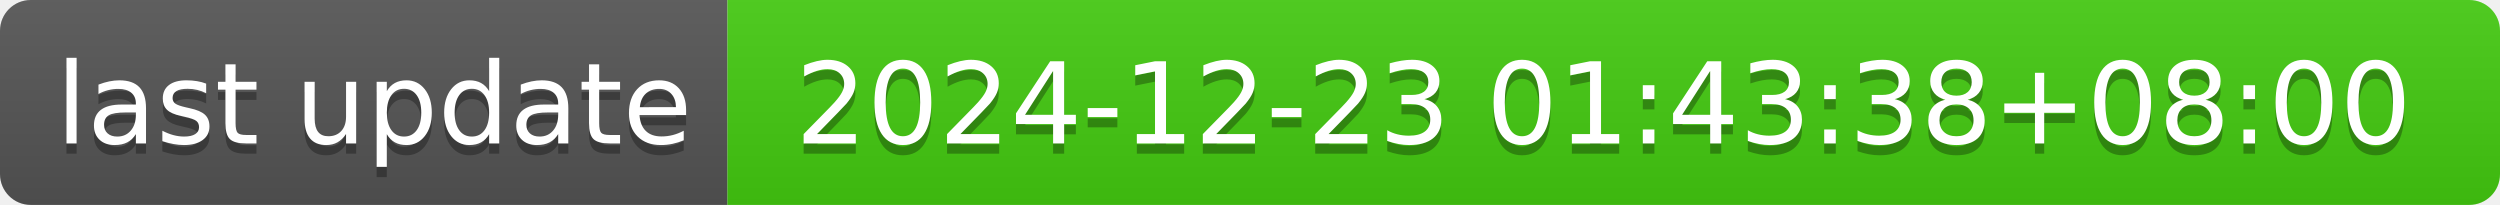
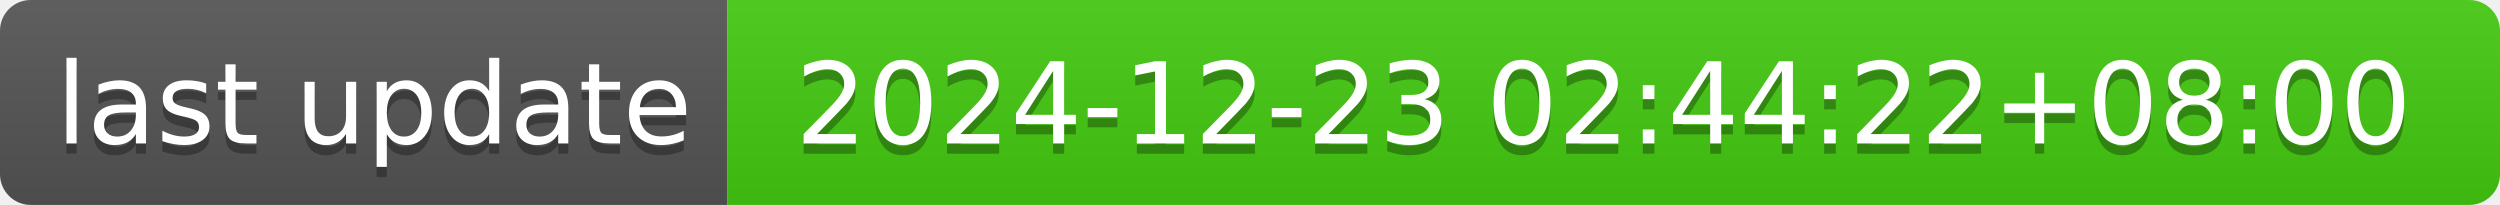
- <svg xmlns="http://www.w3.org/2000/svg" width="244" height="20" role="img" aria-label="last update: 2024-12-23 01:43:38+08:00">
+ <svg xmlns="http://www.w3.org/2000/svg" width="244" height="20" role="img" aria-label="last update: 2024-12-23 02:44:22+08:00">
  <linearGradient id="s" x2="0" y2="100%">
    <stop offset="0" stop-color="#bbb" stop-opacity=".1" />
    <stop offset="1" stop-opacity=".1" />
  </linearGradient>
  <clipPath id="r">
    <rect width="244" height="20" rx="3" fill="#fff" />
  </clipPath>
  <g clip-path="url(#r)">
    <rect width="71" height="20" fill="#555" />
    <rect x="71" width="173" height="20" fill="#4c1" />
    <rect width="244" height="20" fill="url(#s)" />
  </g>
  <g fill="#fff" text-anchor="middle" font-family="Verdana,Geneva,DejaVu Sans,sans-serif" text-rendering="geometricPrecision" font-size="110">
    <text aria-hidden="true" x="365" y="150" fill="#010101" fill-opacity=".3" transform="scale(.1)" textLength="610">last update</text>
    <text x="365" y="140" transform="scale(.1)" fill="#fff" textLength="610">last update</text>
-     <text aria-hidden="true" x="1565" y="150" fill="#010101" fill-opacity=".3" transform="scale(.1)" textLength="1630">2024-12-23 01:43:38+08:00</text>
-     <text x="1565" y="140" transform="scale(.1)" fill="#fff" textLength="1630">2024-12-23 01:43:38+08:00</text>
+     <text aria-hidden="true" x="1565" y="150" fill="#010101" fill-opacity=".3" transform="scale(.1)" textLength="1630">2024-12-23 02:44:22+08:00</text>
+     <text x="1565" y="140" transform="scale(.1)" fill="#fff" textLength="1630">2024-12-23 02:44:22+08:00</text>
  </g>
</svg>
